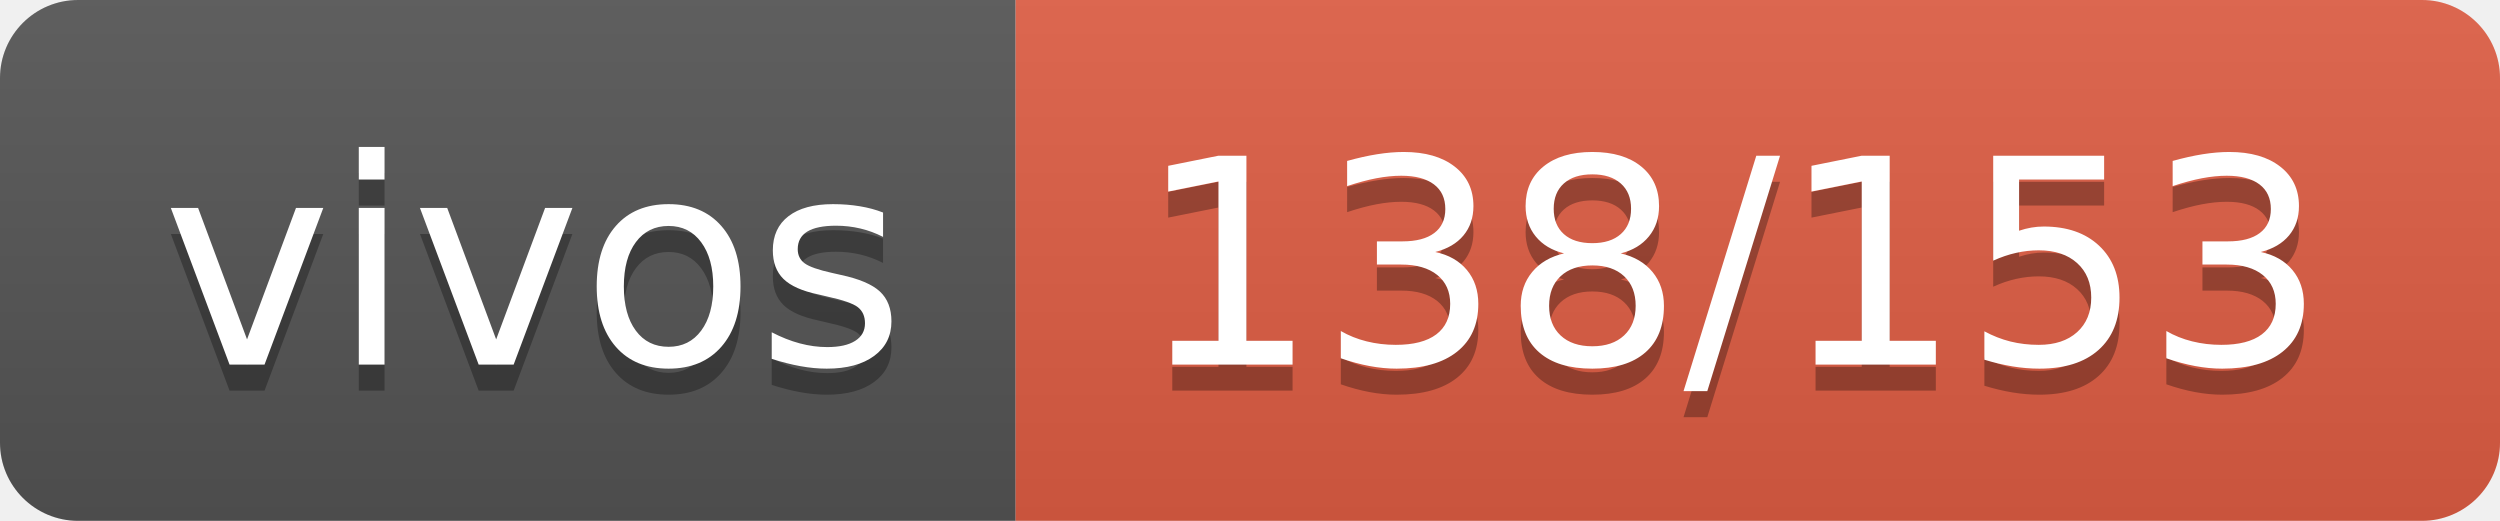
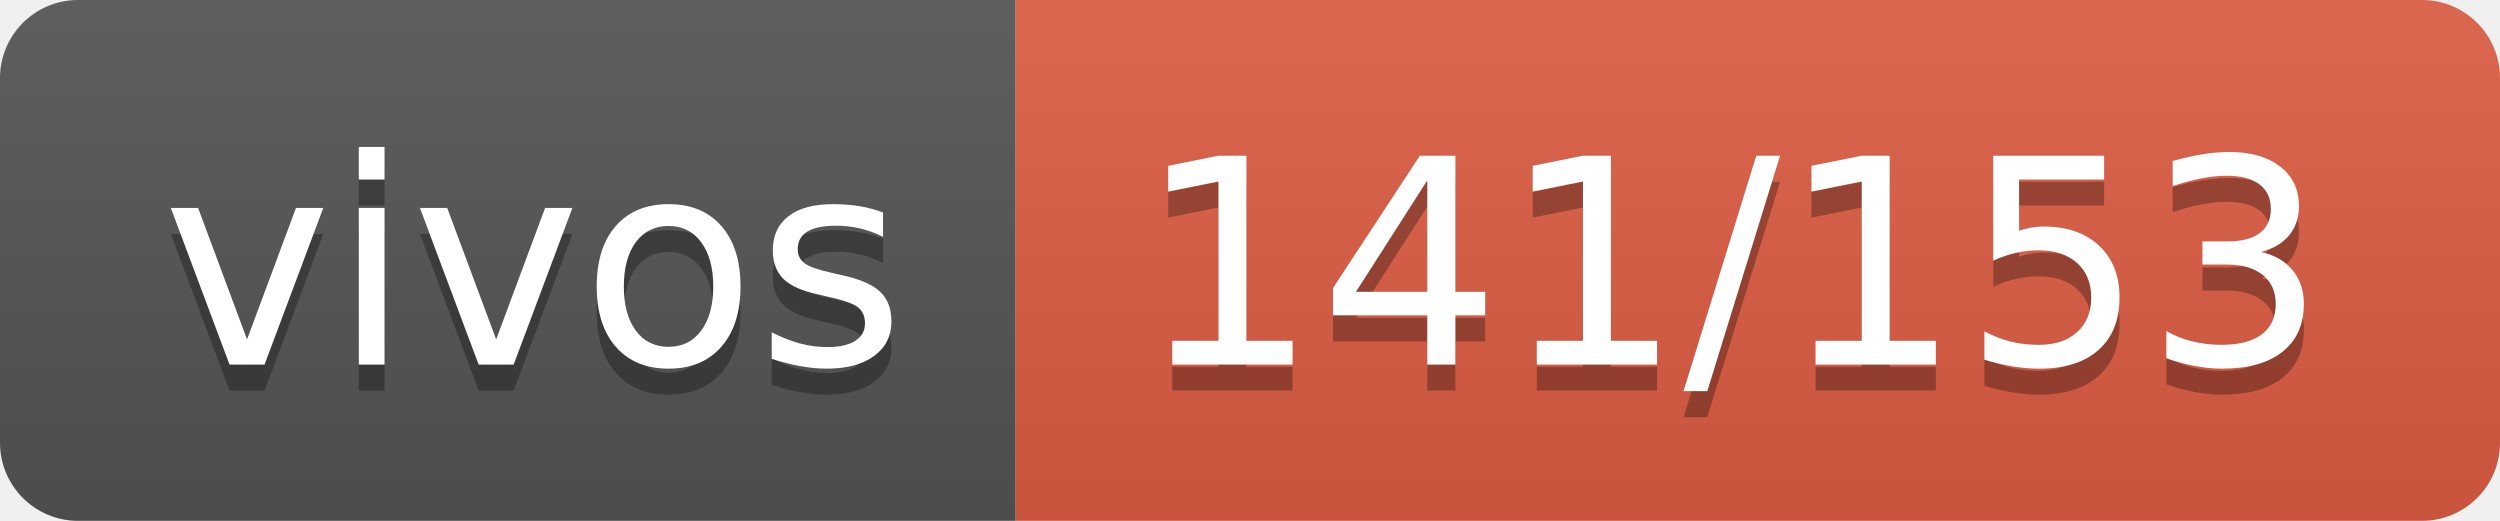
- <svg xmlns="http://www.w3.org/2000/svg" width="96" height="20" role="img" aria-label="vivos: 138/153">
+ <svg xmlns="http://www.w3.org/2000/svg" width="96" height="20" role="img" aria-label="vivos: 141/153">
  <linearGradient id="s" x2="0" y2="100%">
    <stop offset="0" stop-color="#bbb" stop-opacity=".1" />
    <stop offset="1" stop-opacity=".1" />
  </linearGradient>
  <clipPath id="r">
    <rect width="96" height="20" rx="3" fill="#fff" />
  </clipPath>
  <g clip-path="url(#r)">
    <rect width="39" height="20" fill="#555" />
    <rect x="39" width="57" height="20" fill="#e05d44" />
    <rect width="96" height="20" fill="url(#s)" />
  </g>
  <g fill="#fff" text-anchor="middle" font-family="Verdana,Geneva,DejaVu Sans,sans-serif" text-rendering="geometricPrecision" font-size="110">
    <text aria-hidden="true" x="205" y="150" fill="#010101" fill-opacity=".3" transform="scale(.1)" textLength="290">vivos</text>
    <text x="205" y="140" transform="scale(.1)" fill="#fff" textLength="290">vivos</text>
-     <text aria-hidden="true" x="665" y="150" fill="#010101" fill-opacity=".3" transform="scale(.1)" textLength="470">138/153</text>
-     <text x="665" y="140" transform="scale(.1)" fill="#fff" textLength="470">138/153</text>
+     <text aria-hidden="true" x="665" y="150" fill="#010101" fill-opacity=".3" transform="scale(.1)" textLength="470">141/153</text>
+     <text x="665" y="140" transform="scale(.1)" fill="#fff" textLength="470">141/153</text>
  </g>
</svg>
